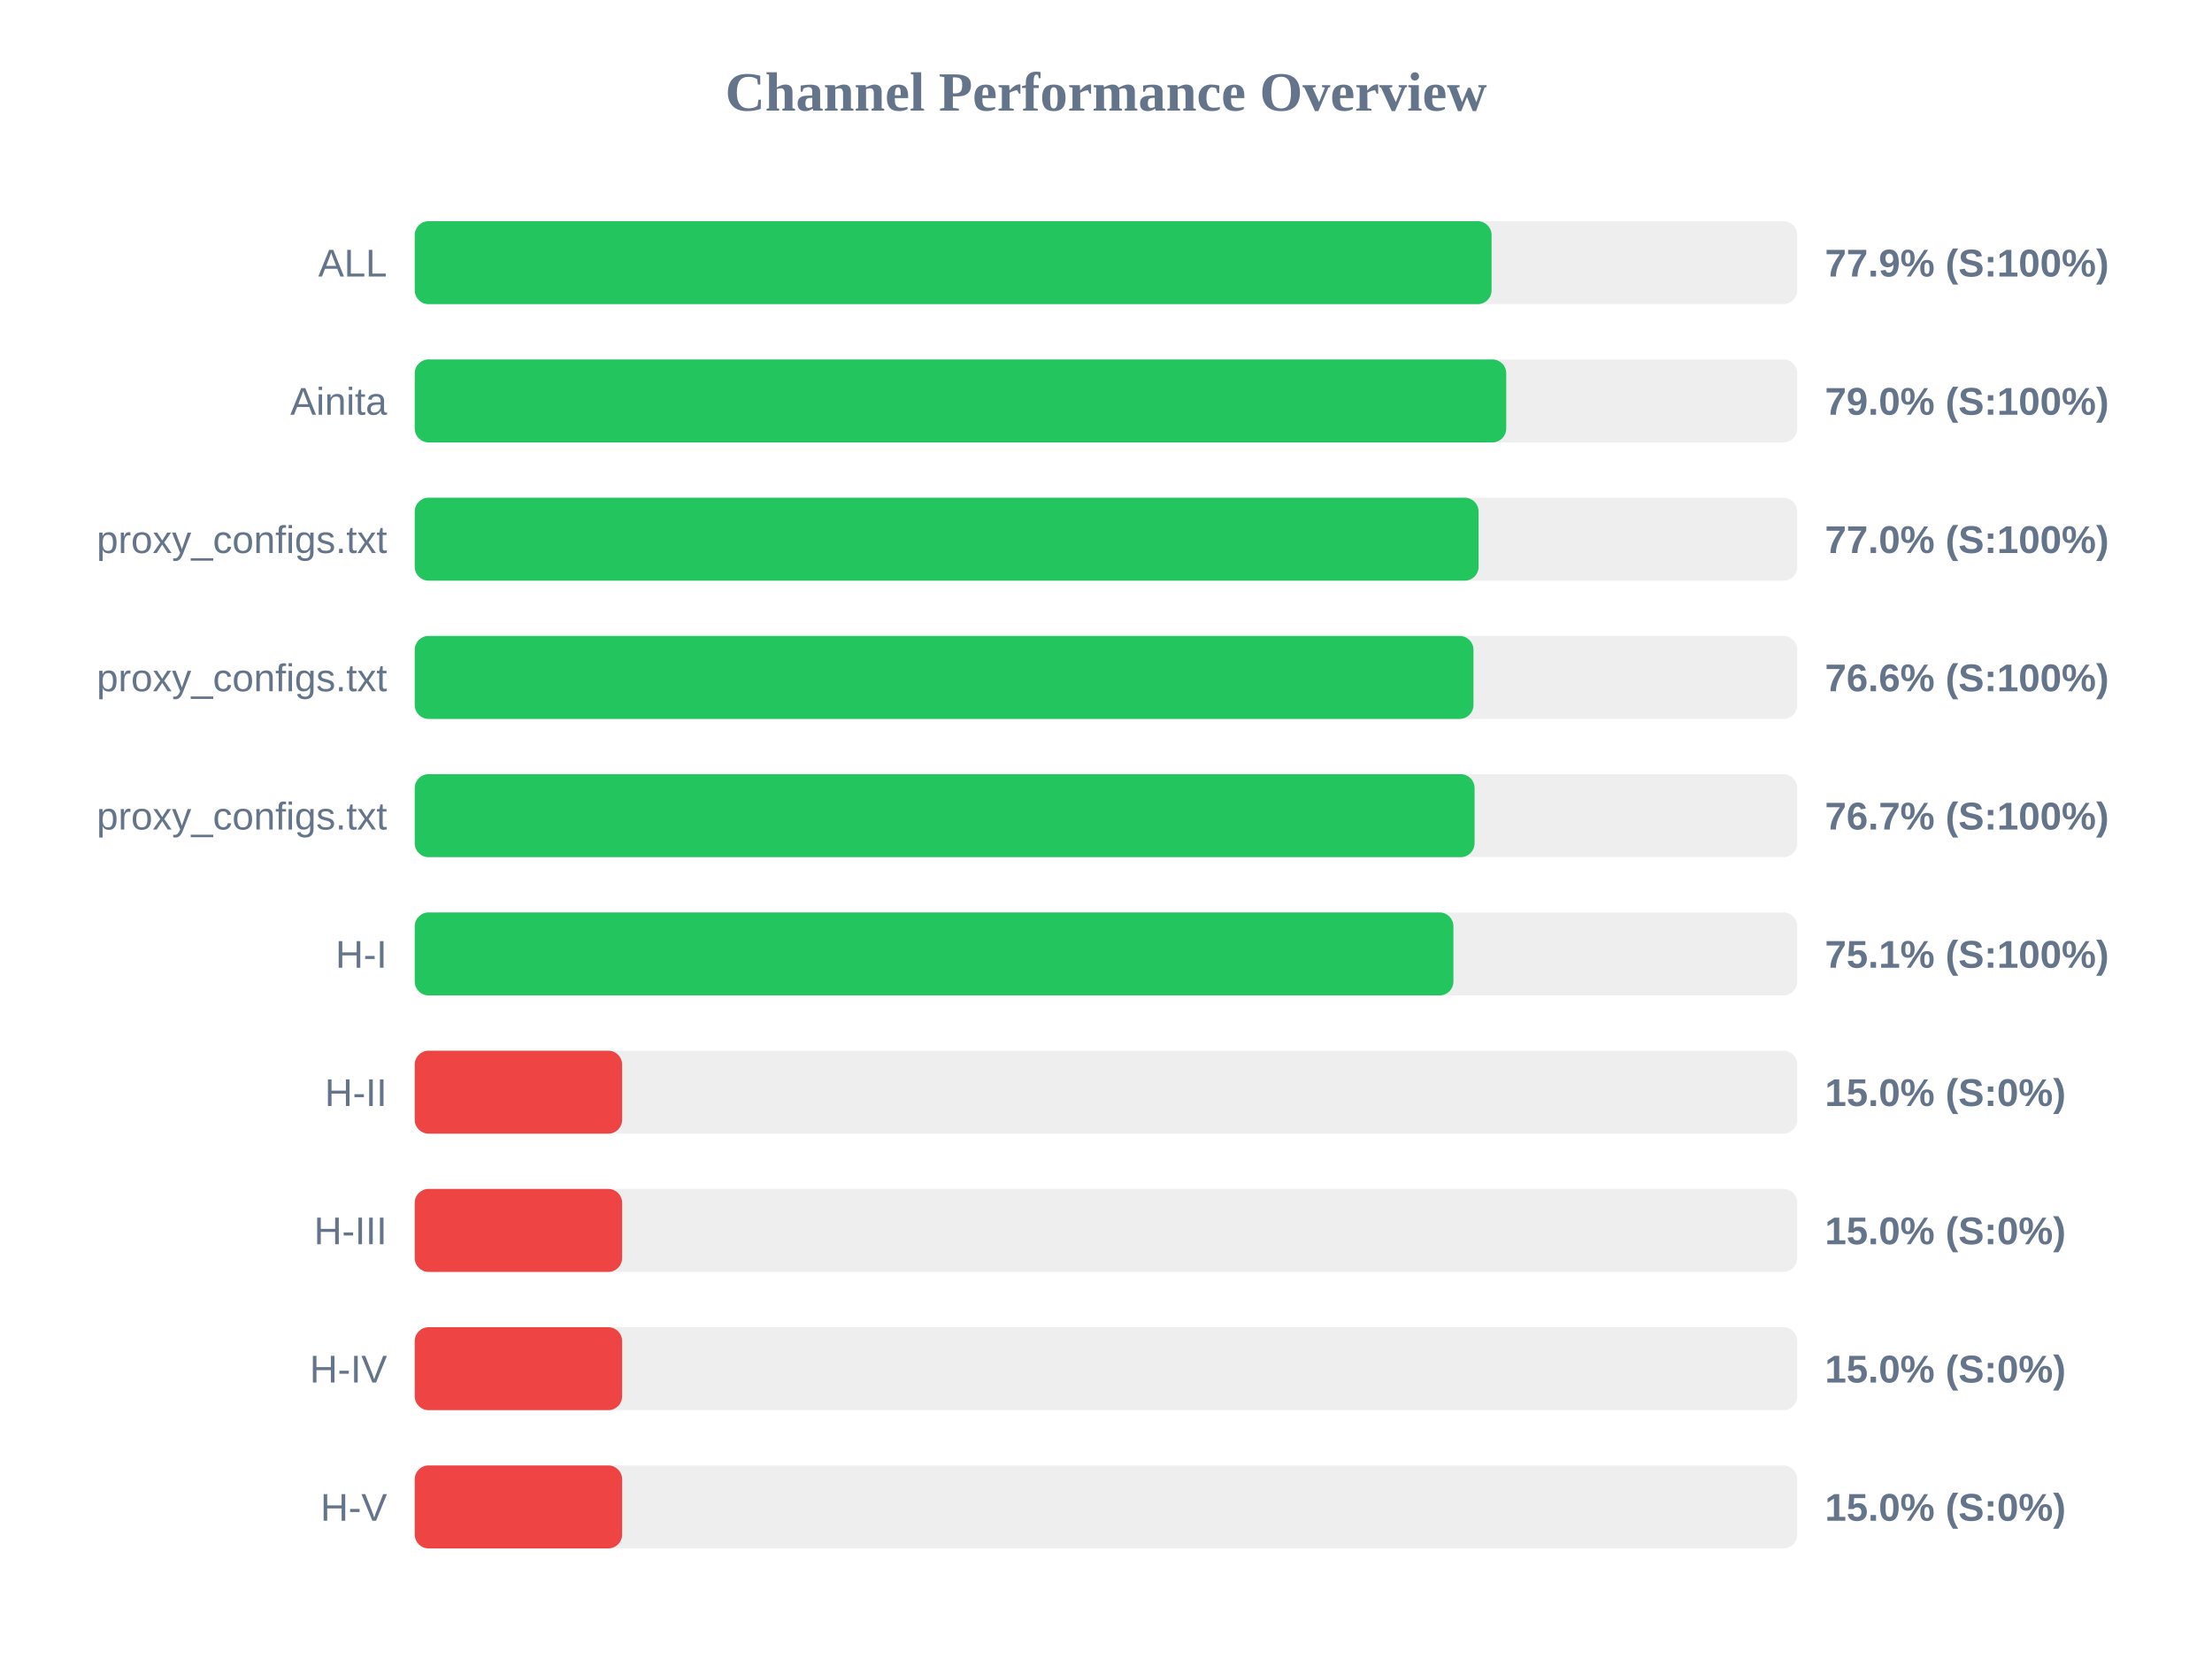
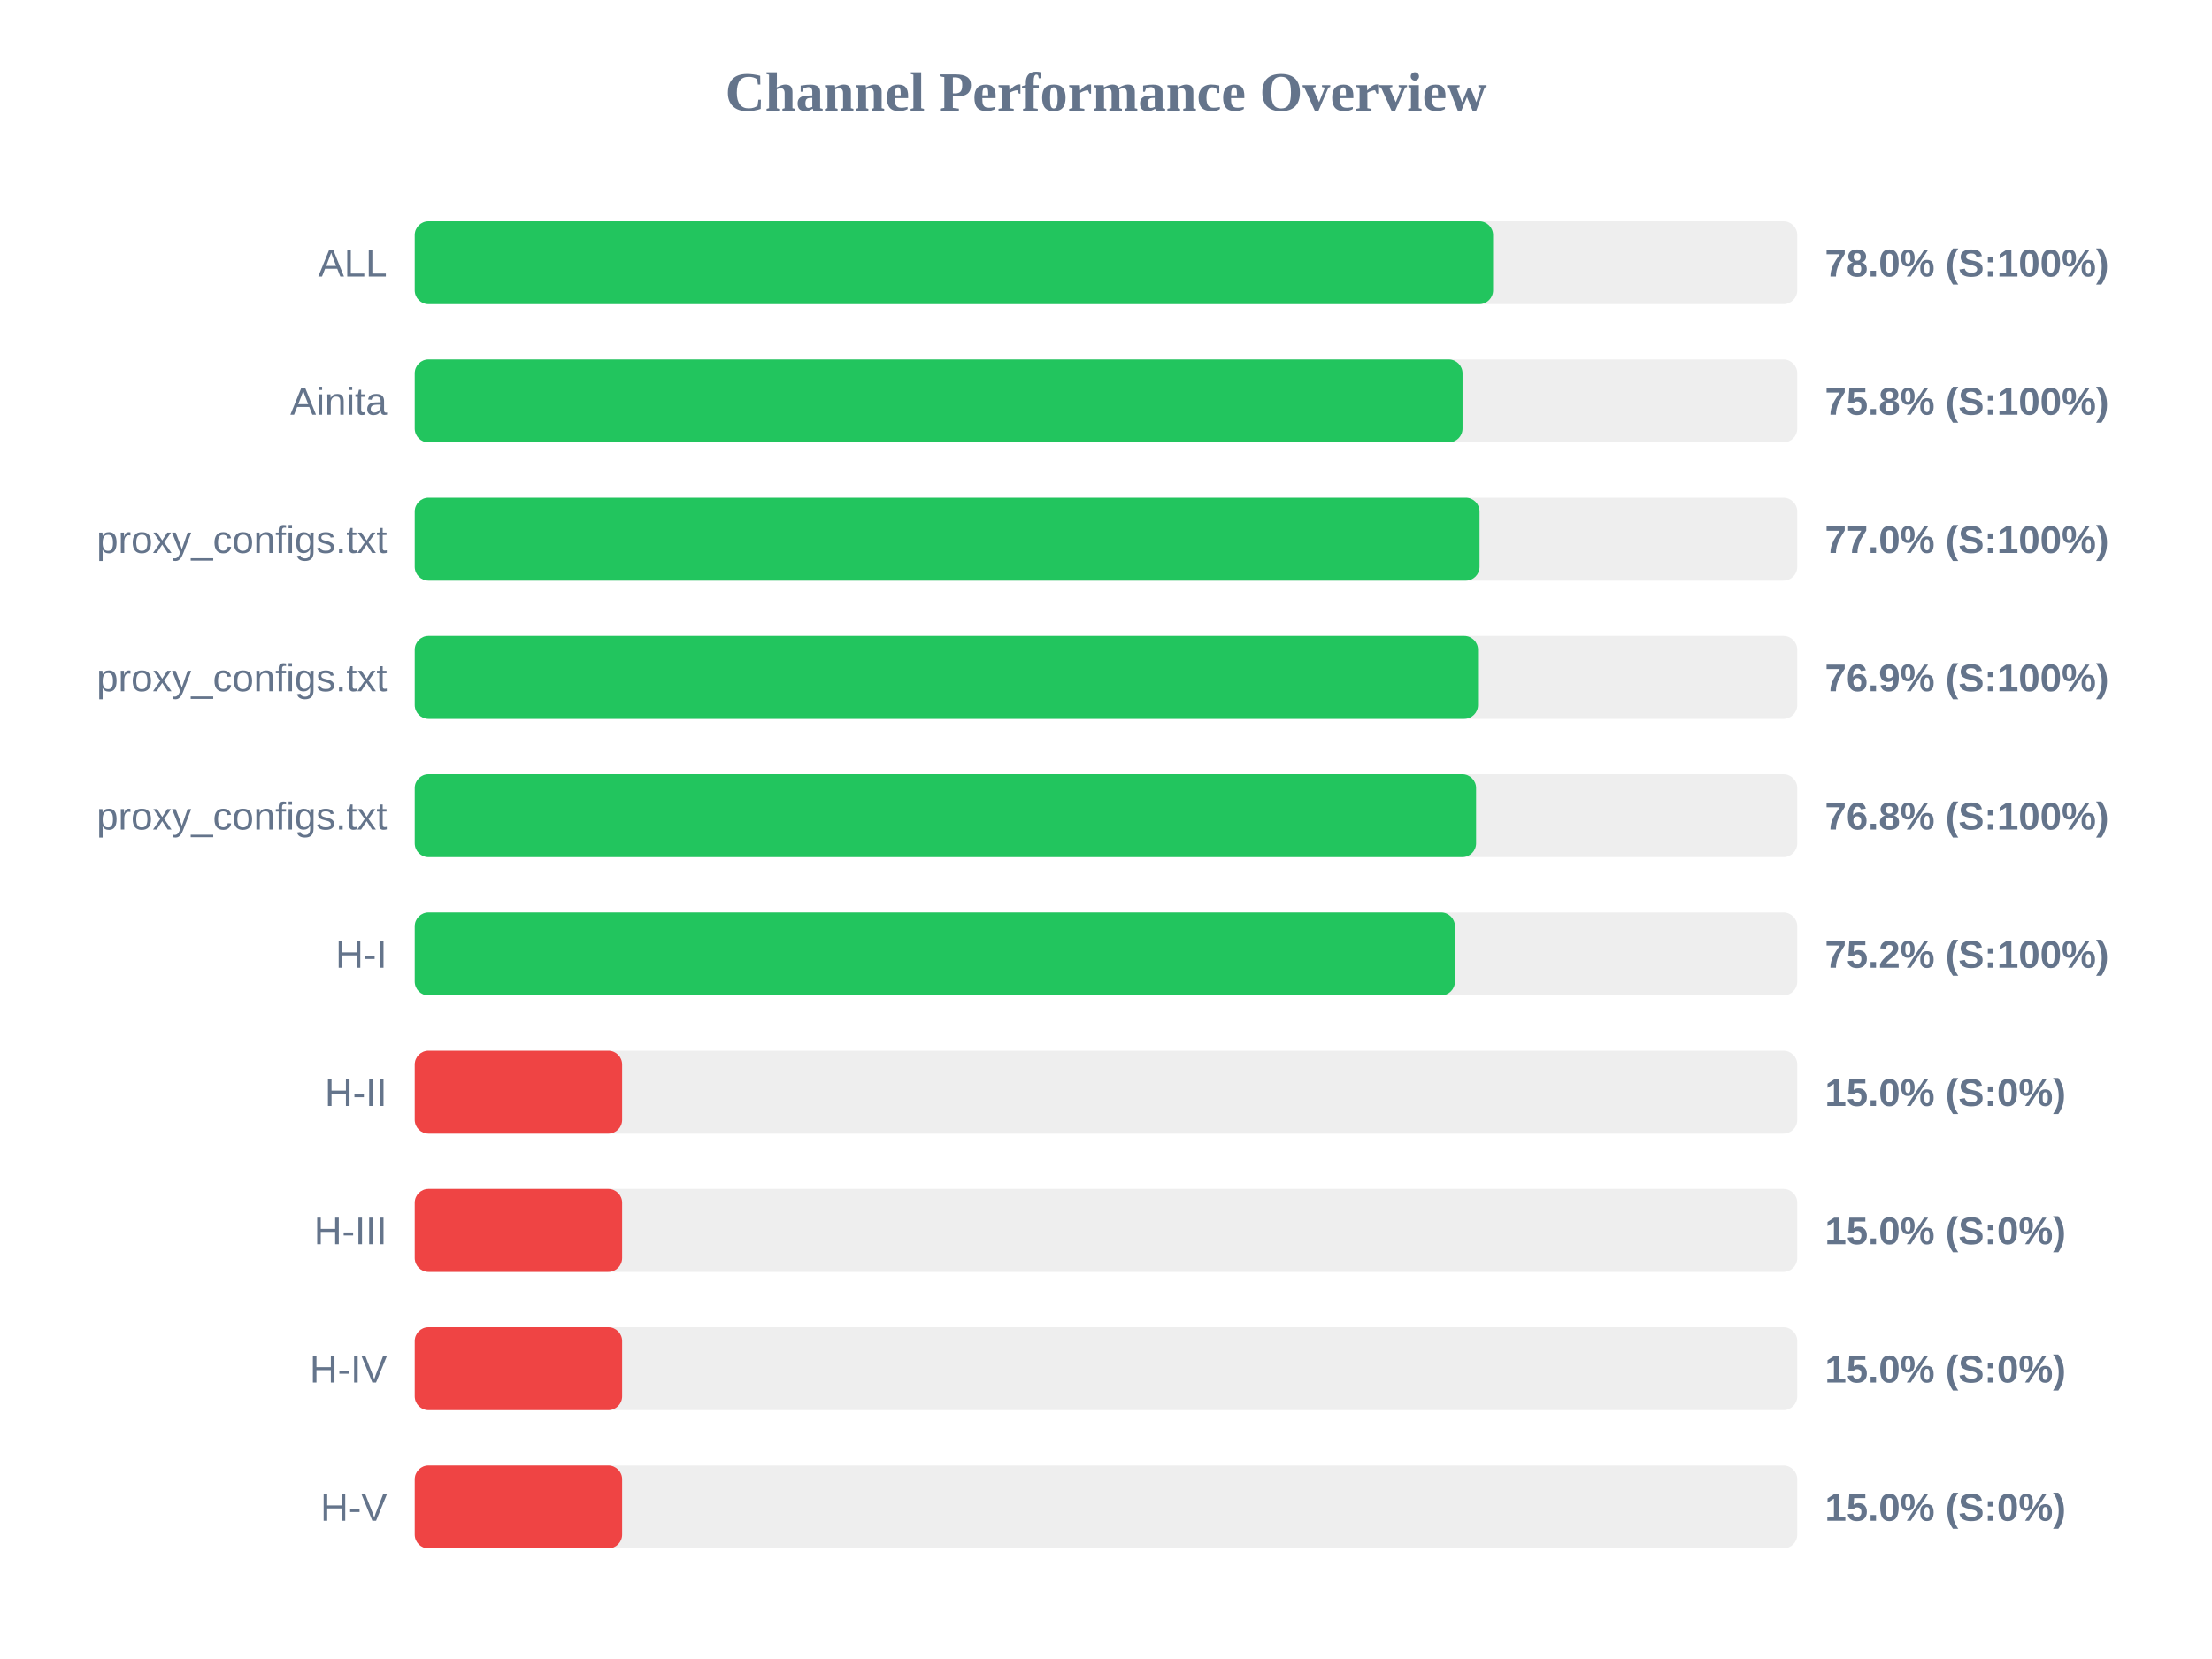
<svg xmlns="http://www.w3.org/2000/svg" width="800" height="600" version="1.1">
  <style>
        .row { font: 14px Arial; fill: #64748b; }
        .score { font: bold 14px Arial; fill: #64748b; }
    </style>
  <text x="400" y="40" text-anchor="middle" font-size="20px" font-weight="bold" fill="#64748b">Channel Performance Overview</text>
  <rect x="150" y="80" width="500" height="30" fill="#eee" rx="5" />
-   <rect x="150" y="80" width="389.45" height="30" fill="#22c55e" rx="5" />
+   <rect x="150" y="80" width="390.0" height="30" fill="#22c55e" rx="5" />
  <text x="140" y="100" text-anchor="end" class="row">ALL</text>
-   <text x="660" y="100" text-anchor="start" class="score">77.9% (S:100%)</text>
+   <text x="660" y="100" text-anchor="start" class="score">78.0% (S:100%)</text>
  <rect x="150" y="130" width="500" height="30" fill="#eee" rx="5" />
-   <rect x="150" y="130" width="394.75" height="30" fill="#22c55e" rx="5" />
+   <rect x="150" y="130" width="378.95" height="30" fill="#22c55e" rx="5" />
  <text x="140" y="150" text-anchor="end" class="row">Ainita</text>
-   <text x="660" y="150" text-anchor="start" class="score">79.0% (S:100%)</text>
+   <text x="660" y="150" text-anchor="start" class="score">75.8% (S:100%)</text>
  <rect x="150" y="180" width="500" height="30" fill="#eee" rx="5" />
-   <rect x="150" y="180" width="384.75" height="30" fill="#22c55e" rx="5" />
+   <rect x="150" y="180" width="385.1" height="30" fill="#22c55e" rx="5" />
  <text x="140" y="200" text-anchor="end" class="row">proxy_configs.txt</text>
  <text x="660" y="200" text-anchor="start" class="score">77.0% (S:100%)</text>
  <rect x="150" y="230" width="500" height="30" fill="#eee" rx="5" />
-   <rect x="150" y="230" width="382.9" height="30" fill="#22c55e" rx="5" />
+   <rect x="150" y="230" width="384.55" height="30" fill="#22c55e" rx="5" />
  <text x="140" y="250" text-anchor="end" class="row">proxy_configs.txt</text>
-   <text x="660" y="250" text-anchor="start" class="score">76.6% (S:100%)</text>
+   <text x="660" y="250" text-anchor="start" class="score">76.9% (S:100%)</text>
  <rect x="150" y="280" width="500" height="30" fill="#eee" rx="5" />
-   <rect x="150" y="280" width="383.3" height="30" fill="#22c55e" rx="5" />
+   <rect x="150" y="280" width="383.85" height="30" fill="#22c55e" rx="5" />
  <text x="140" y="300" text-anchor="end" class="row">proxy_configs.txt</text>
-   <text x="660" y="300" text-anchor="start" class="score">76.7% (S:100%)</text>
+   <text x="660" y="300" text-anchor="start" class="score">76.8% (S:100%)</text>
  <rect x="150" y="330" width="500" height="30" fill="#eee" rx="5" />
-   <rect x="150" y="330" width="375.65" height="30" fill="#22c55e" rx="5" />
+   <rect x="150" y="330" width="376.2" height="30" fill="#22c55e" rx="5" />
  <text x="140" y="350" text-anchor="end" class="row">H-I</text>
-   <text x="660" y="350" text-anchor="start" class="score">75.1% (S:100%)</text>
+   <text x="660" y="350" text-anchor="start" class="score">75.2% (S:100%)</text>
  <rect x="150" y="380" width="500" height="30" fill="#eee" rx="5" />
  <rect x="150" y="380" width="75.0" height="30" fill="#ef4444" rx="5" />
  <text x="140" y="400" text-anchor="end" class="row">H-II</text>
  <text x="660" y="400" text-anchor="start" class="score">15.0% (S:0%)</text>
  <rect x="150" y="430" width="500" height="30" fill="#eee" rx="5" />
  <rect x="150" y="430" width="75.0" height="30" fill="#ef4444" rx="5" />
  <text x="140" y="450" text-anchor="end" class="row">H-III</text>
  <text x="660" y="450" text-anchor="start" class="score">15.0% (S:0%)</text>
  <rect x="150" y="480" width="500" height="30" fill="#eee" rx="5" />
  <rect x="150" y="480" width="75.0" height="30" fill="#ef4444" rx="5" />
  <text x="140" y="500" text-anchor="end" class="row">H-IV</text>
  <text x="660" y="500" text-anchor="start" class="score">15.0% (S:0%)</text>
  <rect x="150" y="530" width="500" height="30" fill="#eee" rx="5" />
  <rect x="150" y="530" width="75.0" height="30" fill="#ef4444" rx="5" />
  <text x="140" y="550" text-anchor="end" class="row">H-V</text>
  <text x="660" y="550" text-anchor="start" class="score">15.0% (S:0%)</text>
</svg>
